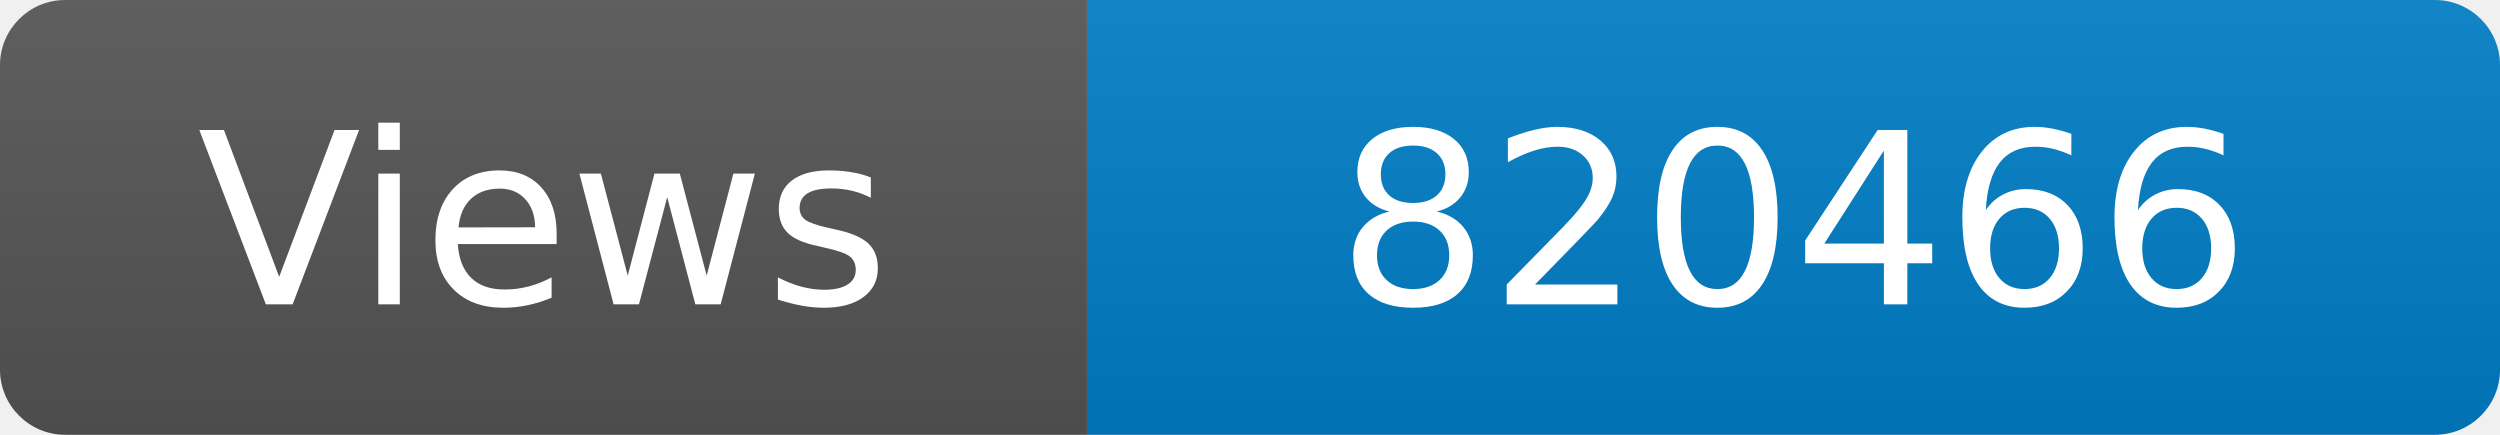
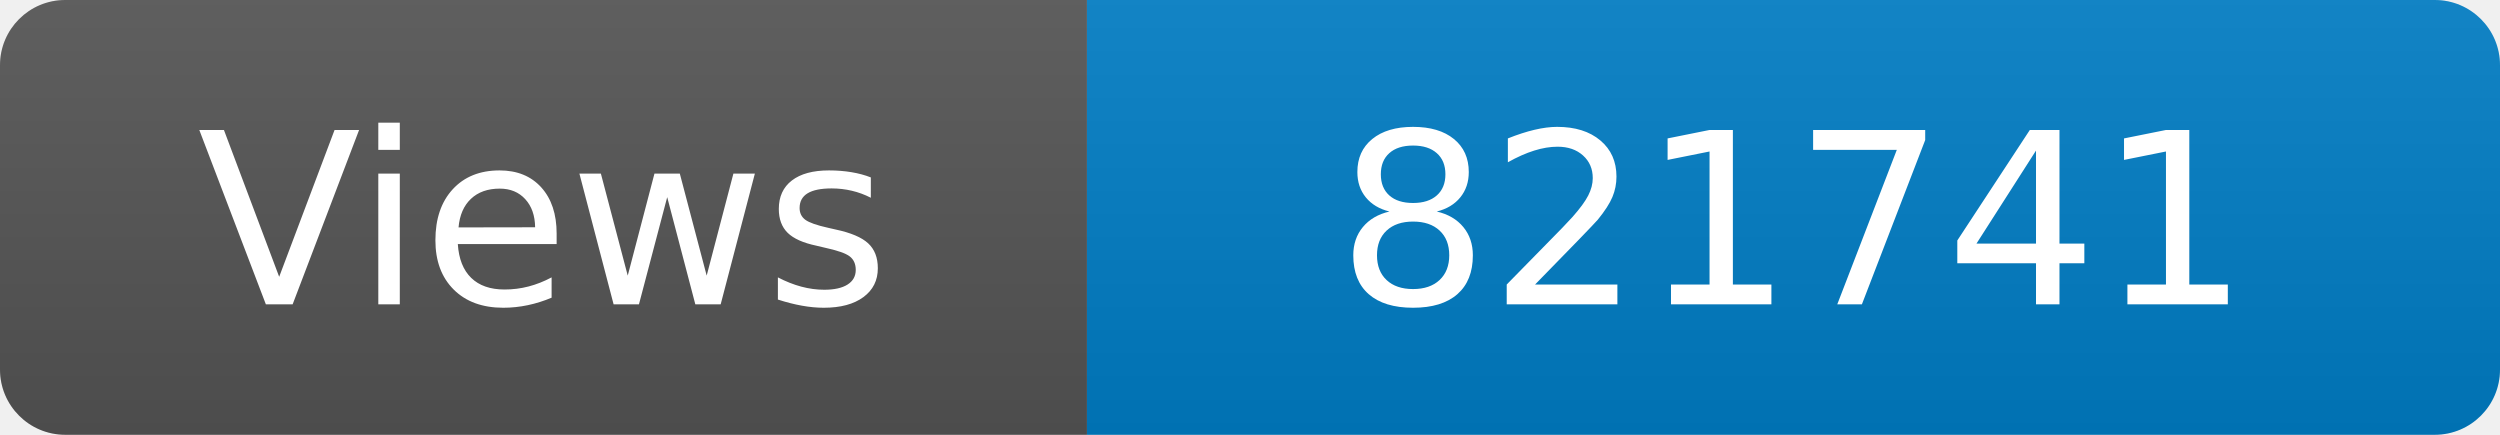
<svg xmlns="http://www.w3.org/2000/svg" width="115" height="20" role="img" aria-label="Maintained?: yes">
  <linearGradient id="s" x2="0" y2="100%">
    <stop offset="0" stop-color="#bbb" stop-opacity=".1" />
    <stop offset="1" stop-opacity=".1" />
  </linearGradient>
  <clipPath id="r">
    <rect width="115" height="20" rx="3" fill="#fff" />
  </clipPath>
  <g clip-path="url(#r)">
    <rect width="50" height="20" fill="#555" />
    <rect x="50" width="160" height="20" fill="#007ec6" />
    <rect width="115" height="20" fill="url(#s)" />
  </g>
  <g fill="#fff" text-anchor="middle" font-family="Verdana,Geneva,DejaVu Sans,sans-serif" font-size="110">
    <text x="250" y="140" transform="scale(.1)" fill="#fff">Views</text>
-     <text x="825" y="140" transform="scale(.1)" fill="#fff">820466</text>
+     <text x="825" y="140" transform="scale(.1)" fill="#fff">821741</text>
  </g>
</svg>
